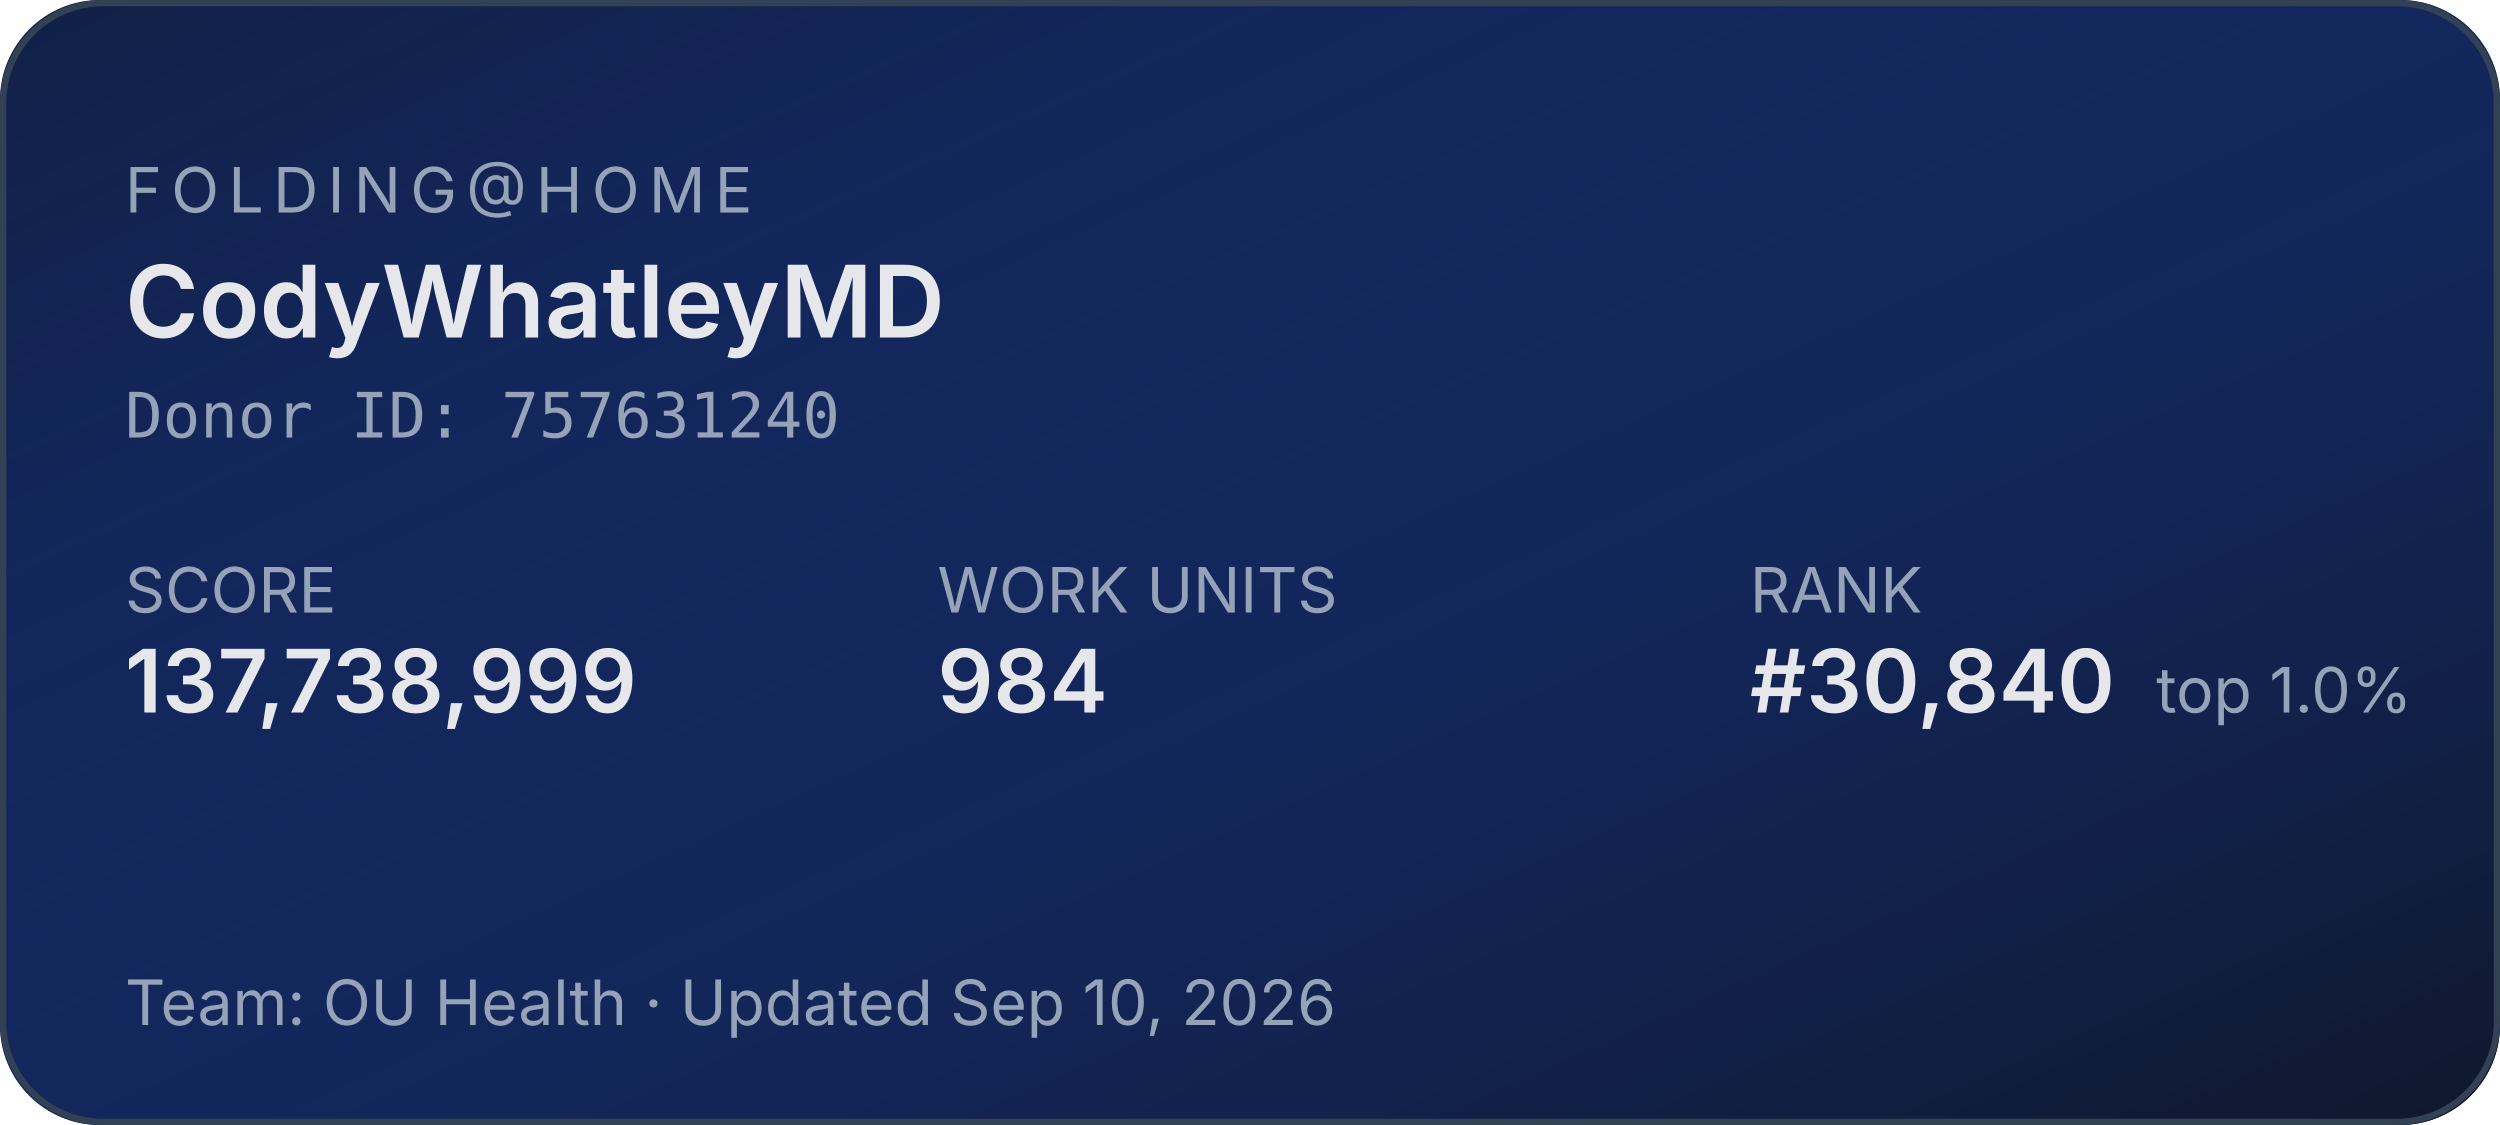
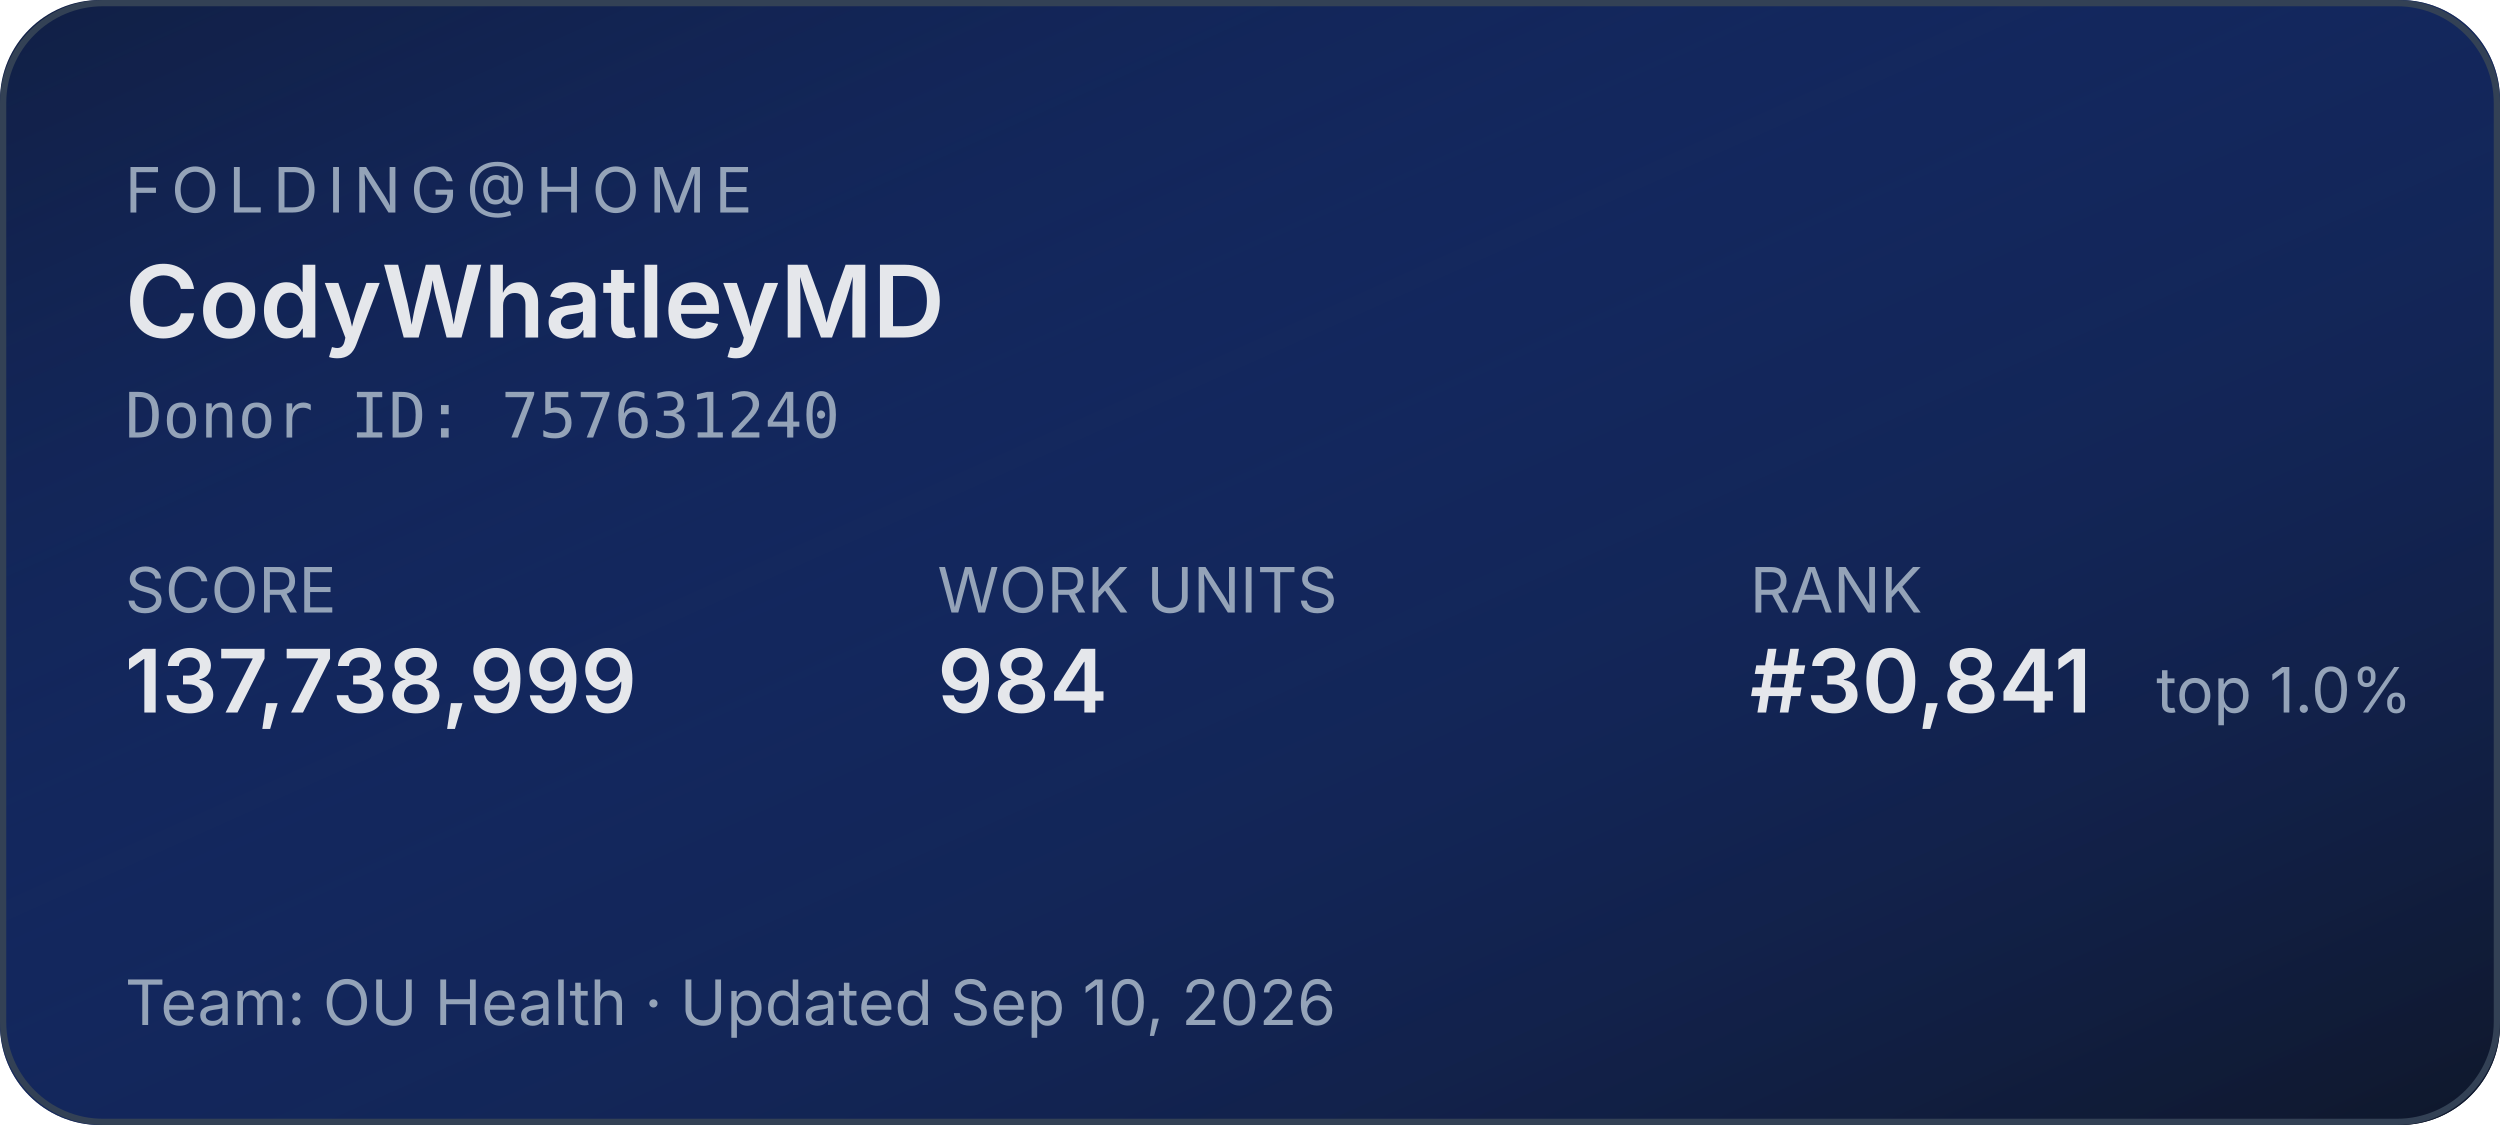
<svg xmlns="http://www.w3.org/2000/svg" width="400" height="180" role="img" aria-label="Folding@home stats for CodyWhatleyMD">
  <defs>
    <linearGradient id="bg" x1="0" y1="0" x2="1" y2="1">
      <stop offset="0%" stop-color="#1d4ed8" stop-opacity="0.15" />
      <stop offset="100%" stop-color="#0f172a" stop-opacity="1" />
    </linearGradient>
  </defs>
  <rect width="400" height="180" rx="16" fill="#0f172a" />
  <rect width="400" height="180" rx="16" fill="url(#bg)" />
  <rect x="0.5" y="0.5" width="399" height="179" rx="16" fill="none" stroke="#334155" stroke-width="1" />
  <g font-family="system-ui,-apple-system,sans-serif">
    <text x="20" y="34" fill="#94a3b8" font-size="10" letter-spacing="1.5" text-transform="uppercase">FOLDING@HOME</text>
    <text x="20" y="54" fill="#e5e7eb" font-size="16" font-weight="600">CodyWhatleyMD</text>
    <text x="20" y="70" fill="#94a3b8" font-size="10" font-family="ui-monospace,monospace">Donor ID: 757631240</text>
    <text x="20" y="98" fill="#94a3b8" font-size="10">SCORE</text>
    <text x="20" y="114" fill="#e5e7eb" font-size="14" font-weight="600">137,738,999</text>
    <text x="150" y="98" fill="#94a3b8" font-size="10">WORK UNITS</text>
    <text x="150" y="114" fill="#e5e7eb" font-size="14" font-weight="600">984</text>
    <text x="280" y="98" fill="#94a3b8" font-size="10">RANK</text>
-     <text x="280" y="114" fill="#e5e7eb" font-size="14" font-weight="600">#30,840</text>
+     <text x="280" y="114" fill="#e5e7eb" font-size="14" font-weight="600">#30,841</text>
    <text x="345" y="114" fill="#94a3b8" font-size="10">top 1.0%</text>
    <text x="20" y="164" fill="#94a3b8" font-size="10">Team: OU Health  ·  Updated Sep 10, 2026</text>
  </g>
</svg>
